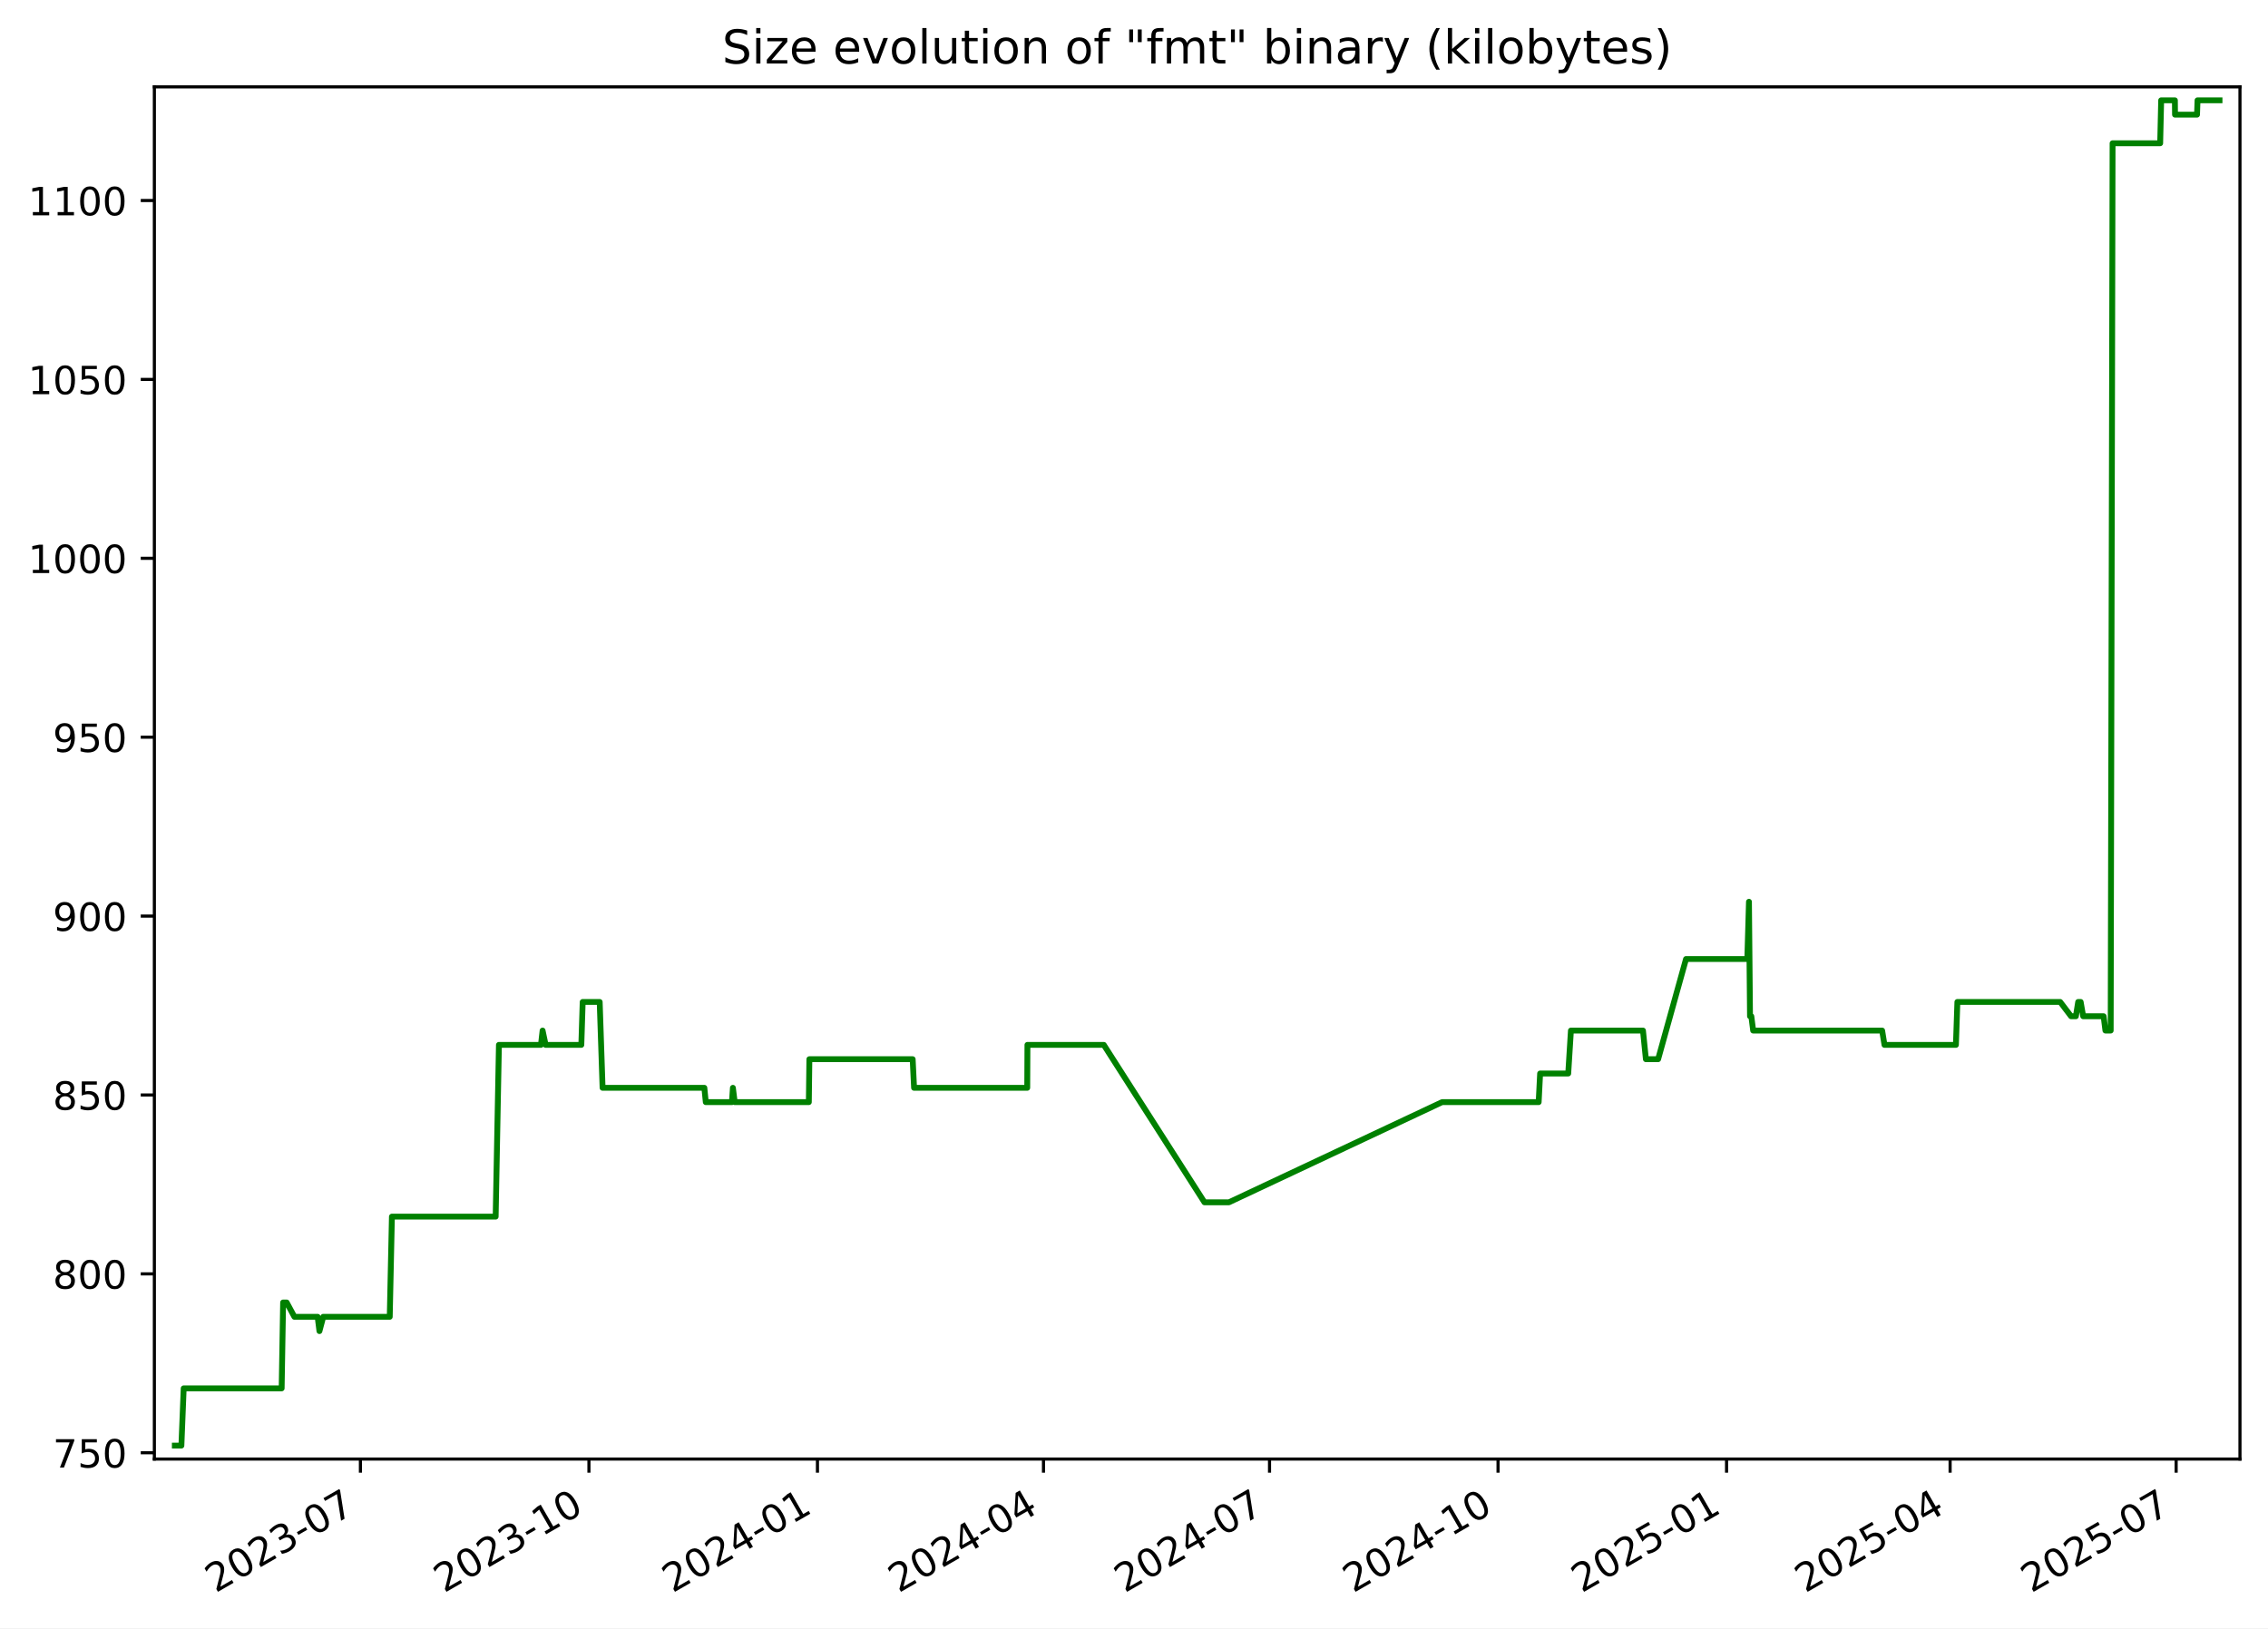
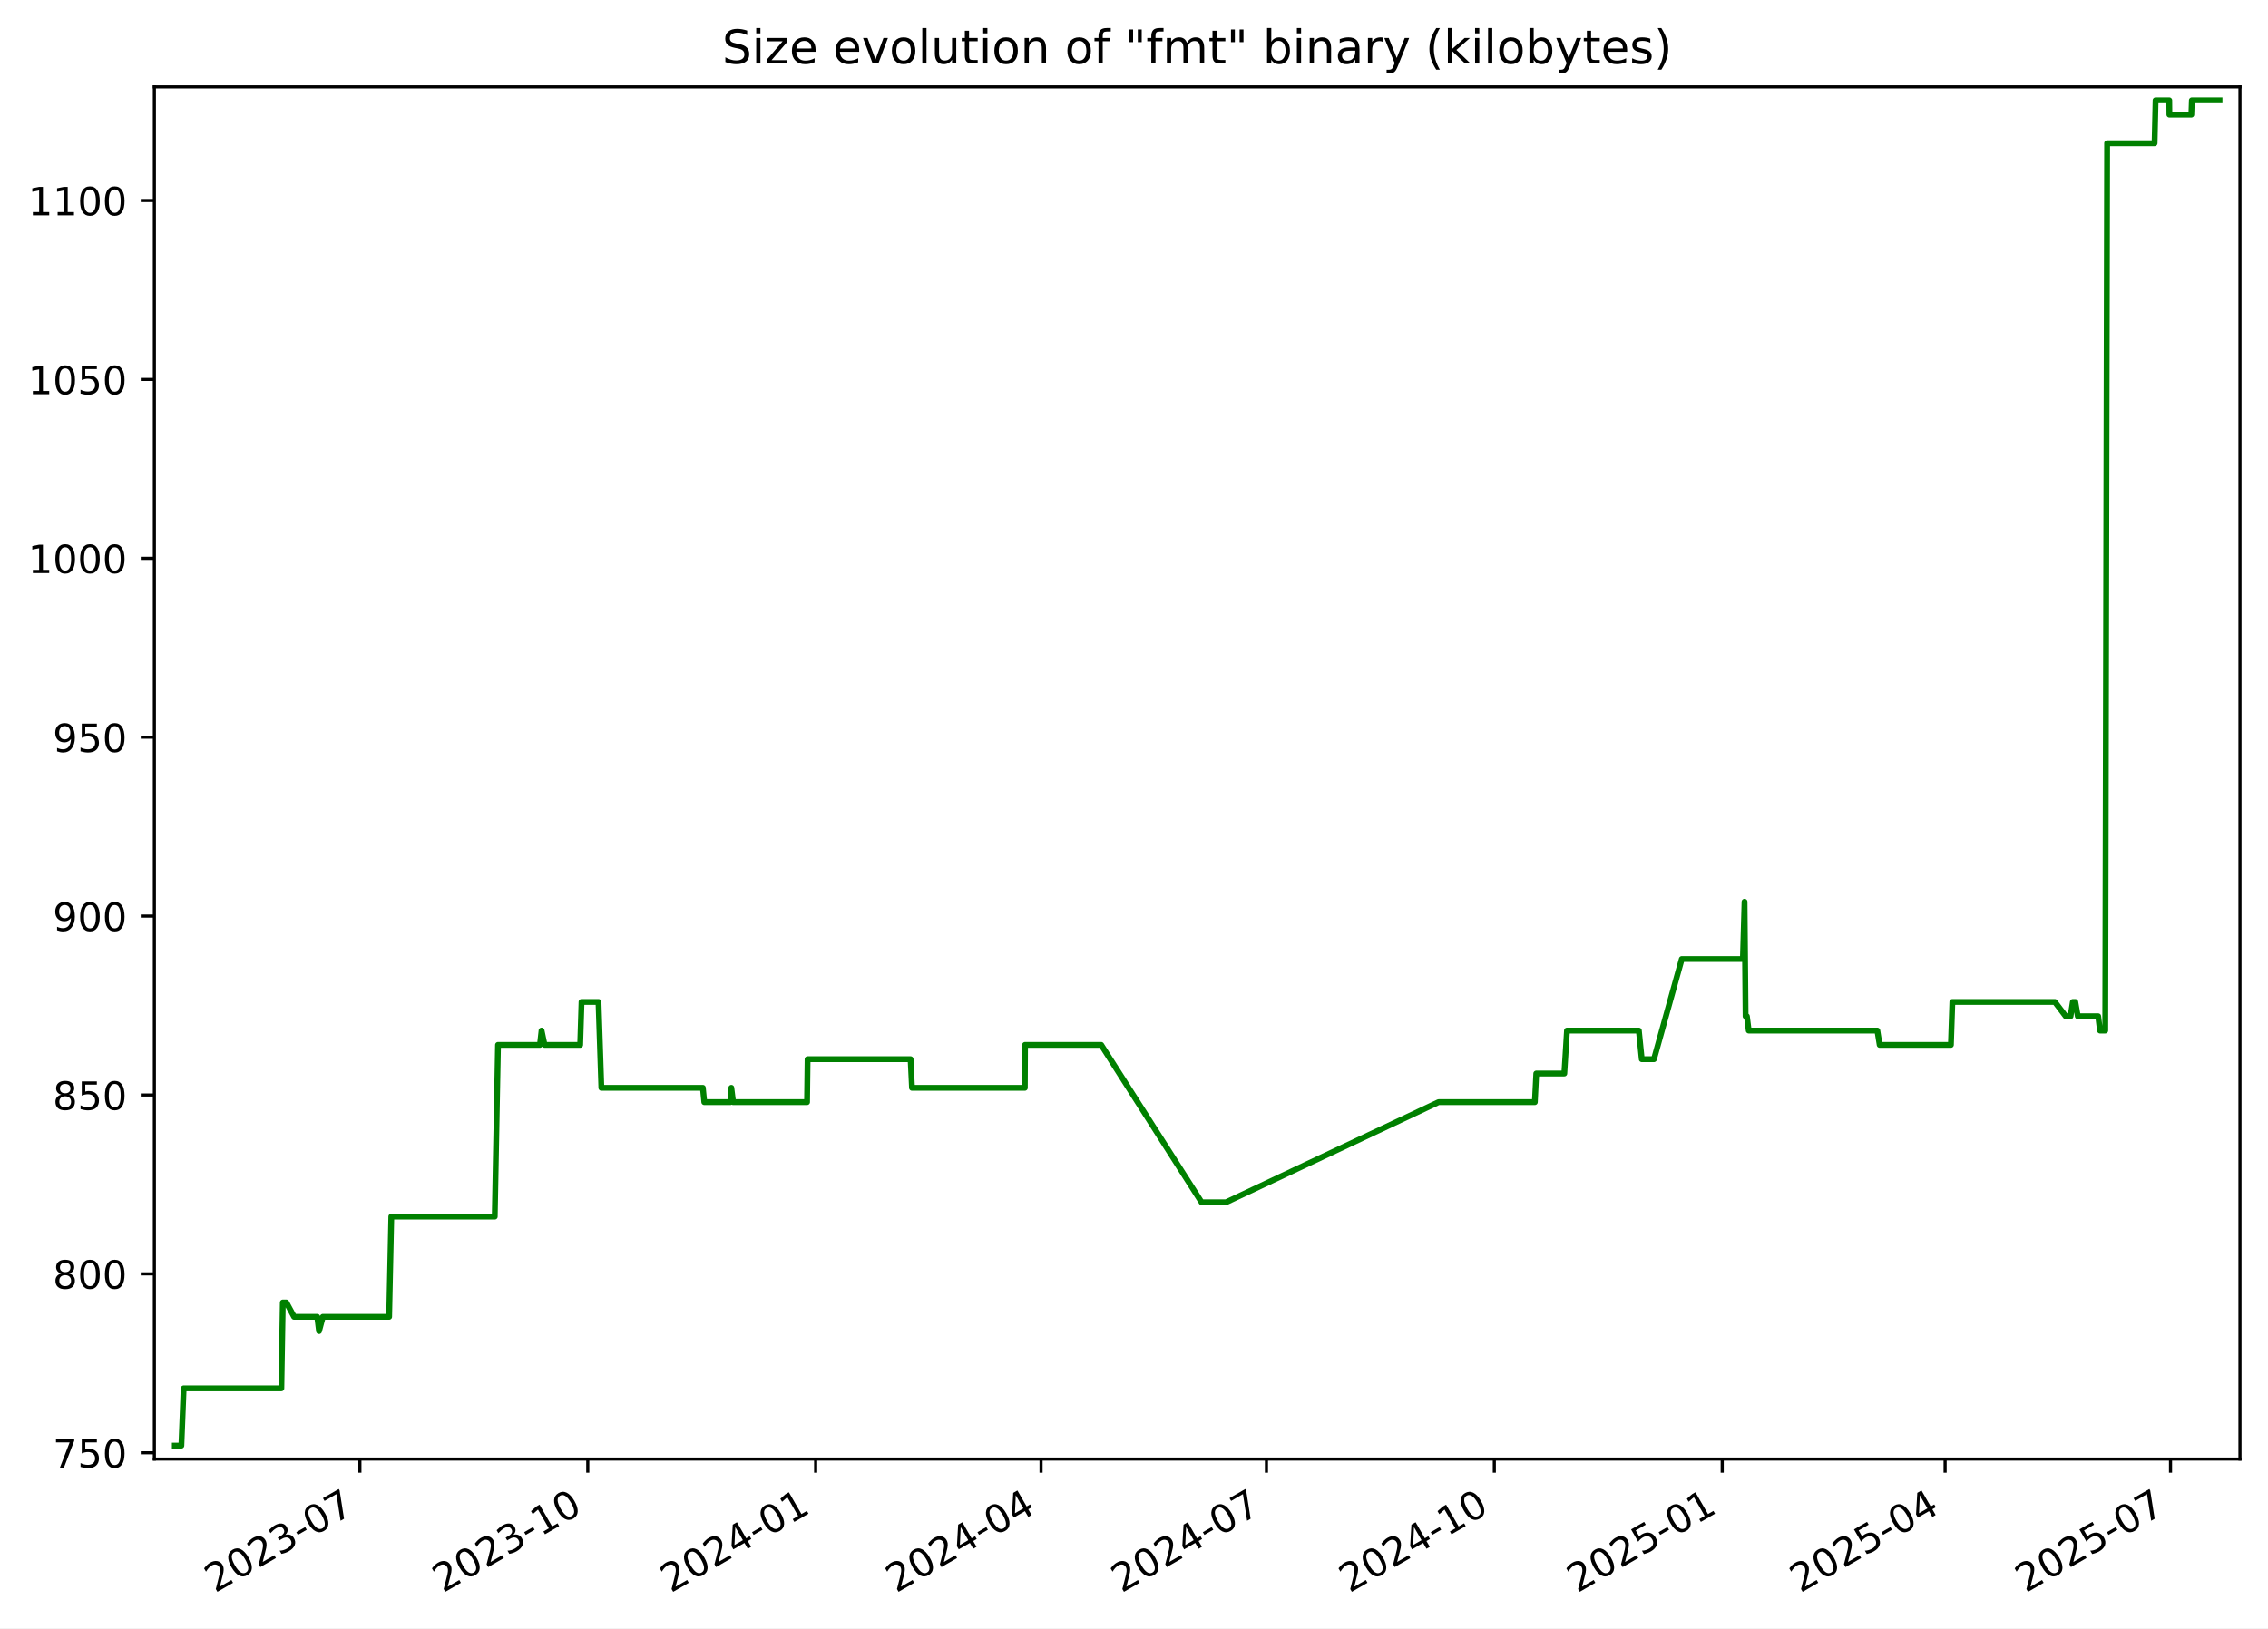
<svg xmlns="http://www.w3.org/2000/svg" xmlns:xlink="http://www.w3.org/1999/xlink" width="582.53pt" height="418.303pt" viewBox="0 0 582.53 418.303" version="1.1">
  <defs>
    <style type="text/css">*{stroke-linejoin: round; stroke-linecap: butt}</style>
  </defs>
  <g id="figure_1">
    <g id="patch_1">
      <path d="M -0 418.303  L 582.53 418.303  L 582.53 0  L -0 0  z " style="fill: #ffffff" />
    </g>
    <g id="axes_1">
      <g id="patch_2">
        <path d="M 39.65 374.83  L 575.33 374.83  L 575.33 22.318  L 39.65 22.318  z " style="fill: #ffffff" />
      </g>
      <g id="matplotlib.axis_1">
        <g id="xtick_1">
          <g id="line2d_1">
            <defs>
-               <path id="mfb6a96c717" d="M 0 0  L 0 3.5  " style="stroke: #000000; stroke-width: 0.8" />
+               <path id="m555c2df23c" d="M 0 0  L 0 3.5  " style="stroke: #000000; stroke-width: 0.8" />
            </defs>
            <g>
-               <use xlink:href="#mfb6a96c717" x="92.572" y="374.83" style="stroke: #000000; stroke-width: 0.8" />
+               <use xlink:href="#m555c2df23c" x="92.438" y="374.83" style="stroke: #000000; stroke-width: 0.8" />
            </g>
          </g>
          <g id="text_1">
-             <g transform="translate(55.34734 409.302) rotate(-30) scale(0.1 -0.1)">
+             <g transform="translate(55.21322 409.302) rotate(-30) scale(0.1 -0.1)">
              <defs>
                <path id="DejaVuSans-32" d="M 1228 531  L 3431 531  L 3431 0  L 469 0  L 469 531  Q 828 903 1448 1529  Q 2069 2156 2228 2338  Q 2531 2678 2651 2914  Q 2772 3150 2772 3378  Q 2772 3750 2511 3984  Q 2250 4219 1831 4219  Q 1534 4219 1204 4116  Q 875 4013 500 3803  L 500 4441  Q 881 4594 1212 4672  Q 1544 4750 1819 4750  Q 2544 4750 2975 4387  Q 3406 4025 3406 3419  Q 3406 3131 3298 2873  Q 3191 2616 2906 2266  Q 2828 2175 2409 1742  Q 1991 1309 1228 531  z " transform="scale(0.015625)" />
                <path id="DejaVuSans-30" d="M 2034 4250  Q 1547 4250 1301 3770  Q 1056 3291 1056 2328  Q 1056 1369 1301 889  Q 1547 409 2034 409  Q 2525 409 2770 889  Q 3016 1369 3016 2328  Q 3016 3291 2770 3770  Q 2525 4250 2034 4250  z M 2034 4750  Q 2819 4750 3233 4129  Q 3647 3509 3647 2328  Q 3647 1150 3233 529  Q 2819 -91 2034 -91  Q 1250 -91 836 529  Q 422 1150 422 2328  Q 422 3509 836 4129  Q 1250 4750 2034 4750  z " transform="scale(0.015625)" />
                <path id="DejaVuSans-33" d="M 2597 2516  Q 3050 2419 3304 2112  Q 3559 1806 3559 1356  Q 3559 666 3084 287  Q 2609 -91 1734 -91  Q 1441 -91 1130 -33  Q 819 25 488 141  L 488 750  Q 750 597 1062 519  Q 1375 441 1716 441  Q 2309 441 2620 675  Q 2931 909 2931 1356  Q 2931 1769 2642 2001  Q 2353 2234 1838 2234  L 1294 2234  L 1294 2753  L 1863 2753  Q 2328 2753 2575 2939  Q 2822 3125 2822 3475  Q 2822 3834 2567 4026  Q 2313 4219 1838 4219  Q 1578 4219 1281 4162  Q 984 4106 628 3988  L 628 4550  Q 988 4650 1302 4700  Q 1616 4750 1894 4750  Q 2613 4750 3031 4423  Q 3450 4097 3450 3541  Q 3450 3153 3228 2886  Q 3006 2619 2597 2516  z " transform="scale(0.015625)" />
                <path id="DejaVuSans-2d" d="M 313 2009  L 1997 2009  L 1997 1497  L 313 1497  L 313 2009  z " transform="scale(0.015625)" />
                <path id="DejaVuSans-37" d="M 525 4666  L 3525 4666  L 3525 4397  L 1831 0  L 1172 0  L 2766 4134  L 525 4134  L 525 4666  z " transform="scale(0.015625)" />
              </defs>
              <use xlink:href="#DejaVuSans-32" />
              <use xlink:href="#DejaVuSans-30" x="63.623" />
              <use xlink:href="#DejaVuSans-32" x="127.246" />
              <use xlink:href="#DejaVuSans-33" x="190.869" />
              <use xlink:href="#DejaVuSans-2d" x="254.492" />
              <use xlink:href="#DejaVuSans-30" x="290.576" />
              <use xlink:href="#DejaVuSans-37" x="354.199" />
            </g>
          </g>
        </g>
        <g id="xtick_2">
          <g id="line2d_2">
            <g>
-               <use xlink:href="#mfb6a96c717" x="151.267" y="374.83" style="stroke: #000000; stroke-width: 0.8" />
+               <use xlink:href="#m555c2df23c" x="150.967" y="374.83" style="stroke: #000000; stroke-width: 0.8" />
            </g>
          </g>
          <g id="text_2">
-             <g transform="translate(114.0417 409.302) rotate(-30) scale(0.1 -0.1)">
+             <g transform="translate(113.7424 409.302) rotate(-30) scale(0.1 -0.1)">
              <defs>
                <path id="DejaVuSans-31" d="M 794 531  L 1825 531  L 1825 4091  L 703 3866  L 703 4441  L 1819 4666  L 2450 4666  L 2450 531  L 3481 531  L 3481 0  L 794 0  L 794 531  z " transform="scale(0.015625)" />
              </defs>
              <use xlink:href="#DejaVuSans-32" />
              <use xlink:href="#DejaVuSans-30" x="63.623" />
              <use xlink:href="#DejaVuSans-32" x="127.246" />
              <use xlink:href="#DejaVuSans-33" x="190.869" />
              <use xlink:href="#DejaVuSans-2d" x="254.492" />
              <use xlink:href="#DejaVuSans-31" x="290.576" />
              <use xlink:href="#DejaVuSans-30" x="354.199" />
            </g>
          </g>
        </g>
        <g id="xtick_3">
          <g id="line2d_3">
            <g>
-               <use xlink:href="#mfb6a96c717" x="209.961" y="374.83" style="stroke: #000000; stroke-width: 0.8" />
+               <use xlink:href="#m555c2df23c" x="209.496" y="374.83" style="stroke: #000000; stroke-width: 0.8" />
            </g>
          </g>
          <g id="text_3">
-             <g transform="translate(172.7361 409.302) rotate(-30) scale(0.1 -0.1)">
+             <g transform="translate(172.2717 409.302) rotate(-30) scale(0.1 -0.1)">
              <defs>
                <path id="DejaVuSans-34" d="M 2419 4116  L 825 1625  L 2419 1625  L 2419 4116  z M 2253 4666  L 3047 4666  L 3047 1625  L 3713 1625  L 3713 1100  L 3047 1100  L 3047 0  L 2419 0  L 2419 1100  L 313 1100  L 313 1709  L 2253 4666  z " transform="scale(0.015625)" />
              </defs>
              <use xlink:href="#DejaVuSans-32" />
              <use xlink:href="#DejaVuSans-30" x="63.623" />
              <use xlink:href="#DejaVuSans-32" x="127.246" />
              <use xlink:href="#DejaVuSans-34" x="190.869" />
              <use xlink:href="#DejaVuSans-2d" x="254.492" />
              <use xlink:href="#DejaVuSans-30" x="290.576" />
              <use xlink:href="#DejaVuSans-31" x="354.199" />
            </g>
          </g>
        </g>
        <g id="xtick_4">
          <g id="line2d_4">
            <g>
-               <use xlink:href="#mfb6a96c717" x="268.017" y="374.83" style="stroke: #000000; stroke-width: 0.8" />
+               <use xlink:href="#m555c2df23c" x="267.39" y="374.83" style="stroke: #000000; stroke-width: 0.8" />
            </g>
          </g>
          <g id="text_4">
-             <g transform="translate(230.7924 409.302) rotate(-30) scale(0.1 -0.1)">
+             <g transform="translate(230.1647 409.302) rotate(-30) scale(0.1 -0.1)">
              <use xlink:href="#DejaVuSans-32" />
              <use xlink:href="#DejaVuSans-30" x="63.623" />
              <use xlink:href="#DejaVuSans-32" x="127.246" />
              <use xlink:href="#DejaVuSans-34" x="190.869" />
              <use xlink:href="#DejaVuSans-2d" x="254.492" />
              <use xlink:href="#DejaVuSans-30" x="290.576" />
              <use xlink:href="#DejaVuSans-34" x="354.199" />
            </g>
          </g>
        </g>
        <g id="xtick_5">
          <g id="line2d_5">
            <g>
-               <use xlink:href="#mfb6a96c717" x="326.074" y="374.83" style="stroke: #000000; stroke-width: 0.8" />
+               <use xlink:href="#m555c2df23c" x="325.283" y="374.83" style="stroke: #000000; stroke-width: 0.8" />
            </g>
          </g>
          <g id="text_5">
-             <g transform="translate(288.8488 409.302) rotate(-30) scale(0.1 -0.1)">
+             <g transform="translate(288.0577 409.302) rotate(-30) scale(0.1 -0.1)">
              <use xlink:href="#DejaVuSans-32" />
              <use xlink:href="#DejaVuSans-30" x="63.623" />
              <use xlink:href="#DejaVuSans-32" x="127.246" />
              <use xlink:href="#DejaVuSans-34" x="190.869" />
              <use xlink:href="#DejaVuSans-2d" x="254.492" />
              <use xlink:href="#DejaVuSans-30" x="290.576" />
              <use xlink:href="#DejaVuSans-37" x="354.199" />
            </g>
          </g>
        </g>
        <g id="xtick_6">
          <g id="line2d_6">
            <g>
-               <use xlink:href="#mfb6a96c717" x="384.768" y="374.83" style="stroke: #000000; stroke-width: 0.8" />
+               <use xlink:href="#m555c2df23c" x="383.812" y="374.83" style="stroke: #000000; stroke-width: 0.8" />
            </g>
          </g>
          <g id="text_6">
-             <g transform="translate(347.5432 409.302) rotate(-30) scale(0.1 -0.1)">
+             <g transform="translate(346.5869 409.302) rotate(-30) scale(0.1 -0.1)">
              <use xlink:href="#DejaVuSans-32" />
              <use xlink:href="#DejaVuSans-30" x="63.623" />
              <use xlink:href="#DejaVuSans-32" x="127.246" />
              <use xlink:href="#DejaVuSans-34" x="190.869" />
              <use xlink:href="#DejaVuSans-2d" x="254.492" />
              <use xlink:href="#DejaVuSans-31" x="290.576" />
              <use xlink:href="#DejaVuSans-30" x="354.199" />
            </g>
          </g>
        </g>
        <g id="xtick_7">
          <g id="line2d_7">
            <g>
-               <use xlink:href="#mfb6a96c717" x="443.462" y="374.83" style="stroke: #000000; stroke-width: 0.8" />
+               <use xlink:href="#m555c2df23c" x="442.341" y="374.83" style="stroke: #000000; stroke-width: 0.8" />
            </g>
          </g>
          <g id="text_7">
-             <g transform="translate(406.2375 409.302) rotate(-30) scale(0.1 -0.1)">
+             <g transform="translate(405.1162 409.302) rotate(-30) scale(0.1 -0.1)">
              <defs>
                <path id="DejaVuSans-35" d="M 691 4666  L 3169 4666  L 3169 4134  L 1269 4134  L 1269 2991  Q 1406 3038 1543 3061  Q 1681 3084 1819 3084  Q 2600 3084 3056 2656  Q 3513 2228 3513 1497  Q 3513 744 3044 326  Q 2575 -91 1722 -91  Q 1428 -91 1123 -41  Q 819 9 494 109  L 494 744  Q 775 591 1075 516  Q 1375 441 1709 441  Q 2250 441 2565 725  Q 2881 1009 2881 1497  Q 2881 1984 2565 2268  Q 2250 2553 1709 2553  Q 1456 2553 1204 2497  Q 953 2441 691 2322  L 691 4666  z " transform="scale(0.015625)" />
              </defs>
              <use xlink:href="#DejaVuSans-32" />
              <use xlink:href="#DejaVuSans-30" x="63.623" />
              <use xlink:href="#DejaVuSans-32" x="127.246" />
              <use xlink:href="#DejaVuSans-35" x="190.869" />
              <use xlink:href="#DejaVuSans-2d" x="254.492" />
              <use xlink:href="#DejaVuSans-30" x="290.576" />
              <use xlink:href="#DejaVuSans-31" x="354.199" />
            </g>
          </g>
        </g>
        <g id="xtick_8">
          <g id="line2d_8">
            <g>
-               <use xlink:href="#mfb6a96c717" x="500.881" y="374.83" style="stroke: #000000; stroke-width: 0.8" />
+               <use xlink:href="#m555c2df23c" x="499.598" y="374.83" style="stroke: #000000; stroke-width: 0.8" />
            </g>
          </g>
          <g id="text_8">
-             <g transform="translate(463.6559 409.302) rotate(-30) scale(0.1 -0.1)">
+             <g transform="translate(462.373 409.302) rotate(-30) scale(0.1 -0.1)">
              <use xlink:href="#DejaVuSans-32" />
              <use xlink:href="#DejaVuSans-30" x="63.623" />
              <use xlink:href="#DejaVuSans-32" x="127.246" />
              <use xlink:href="#DejaVuSans-35" x="190.869" />
              <use xlink:href="#DejaVuSans-2d" x="254.492" />
              <use xlink:href="#DejaVuSans-30" x="290.576" />
              <use xlink:href="#DejaVuSans-34" x="354.199" />
            </g>
          </g>
        </g>
        <g id="xtick_9">
          <g id="line2d_9">
            <g>
-               <use xlink:href="#mfb6a96c717" x="558.937" y="374.83" style="stroke: #000000; stroke-width: 0.8" />
+               <use xlink:href="#m555c2df23c" x="557.491" y="374.83" style="stroke: #000000; stroke-width: 0.8" />
            </g>
          </g>
          <g id="text_9">
-             <g transform="translate(521.7123 409.302) rotate(-30) scale(0.1 -0.1)">
+             <g transform="translate(520.266 409.302) rotate(-30) scale(0.1 -0.1)">
              <use xlink:href="#DejaVuSans-32" />
              <use xlink:href="#DejaVuSans-30" x="63.623" />
              <use xlink:href="#DejaVuSans-32" x="127.246" />
              <use xlink:href="#DejaVuSans-35" x="190.869" />
              <use xlink:href="#DejaVuSans-2d" x="254.492" />
              <use xlink:href="#DejaVuSans-30" x="290.576" />
              <use xlink:href="#DejaVuSans-37" x="354.199" />
            </g>
          </g>
        </g>
      </g>
      <g id="matplotlib.axis_2">
        <g id="ytick_1">
          <g id="line2d_10">
            <defs>
-               <path id="m33a71d6f65" d="M 0 0  L -3.5 0  " style="stroke: #000000; stroke-width: 0.8" />
+               <path id="mf1a849c6e3" d="M 0 0  L -3.5 0  " style="stroke: #000000; stroke-width: 0.8" />
            </defs>
            <g>
-               <use xlink:href="#m33a71d6f65" x="39.65" y="373.212" style="stroke: #000000; stroke-width: 0.8" />
+               <use xlink:href="#mf1a849c6e3" x="39.65" y="373.212" style="stroke: #000000; stroke-width: 0.8" />
            </g>
          </g>
          <g id="text_10">
            <g transform="translate(13.5625 377.0116) scale(0.1 -0.1)">
              <use xlink:href="#DejaVuSans-37" />
              <use xlink:href="#DejaVuSans-35" x="63.623" />
              <use xlink:href="#DejaVuSans-30" x="127.246" />
            </g>
          </g>
        </g>
        <g id="ytick_2">
          <g id="line2d_11">
            <g>
-               <use xlink:href="#m33a71d6f65" x="39.65" y="327.255" style="stroke: #000000; stroke-width: 0.8" />
+               <use xlink:href="#mf1a849c6e3" x="39.65" y="327.255" style="stroke: #000000; stroke-width: 0.8" />
            </g>
          </g>
          <g id="text_11">
            <g transform="translate(13.5625 331.0542) scale(0.1 -0.1)">
              <defs>
                <path id="DejaVuSans-38" d="M 2034 2216  Q 1584 2216 1326 1975  Q 1069 1734 1069 1313  Q 1069 891 1326 650  Q 1584 409 2034 409  Q 2484 409 2743 651  Q 3003 894 3003 1313  Q 3003 1734 2745 1975  Q 2488 2216 2034 2216  z M 1403 2484  Q 997 2584 770 2862  Q 544 3141 544 3541  Q 544 4100 942 4425  Q 1341 4750 2034 4750  Q 2731 4750 3128 4425  Q 3525 4100 3525 3541  Q 3525 3141 3298 2862  Q 3072 2584 2669 2484  Q 3125 2378 3379 2068  Q 3634 1759 3634 1313  Q 3634 634 3220 271  Q 2806 -91 2034 -91  Q 1263 -91 848 271  Q 434 634 434 1313  Q 434 1759 690 2068  Q 947 2378 1403 2484  z M 1172 3481  Q 1172 3119 1398 2916  Q 1625 2713 2034 2713  Q 2441 2713 2670 2916  Q 2900 3119 2900 3481  Q 2900 3844 2670 4047  Q 2441 4250 2034 4250  Q 1625 4250 1398 4047  Q 1172 3844 1172 3481  z " transform="scale(0.015625)" />
              </defs>
              <use xlink:href="#DejaVuSans-38" />
              <use xlink:href="#DejaVuSans-30" x="63.623" />
              <use xlink:href="#DejaVuSans-30" x="127.246" />
            </g>
          </g>
        </g>
        <g id="ytick_3">
          <g id="line2d_12">
            <g>
-               <use xlink:href="#m33a71d6f65" x="39.65" y="281.298" style="stroke: #000000; stroke-width: 0.8" />
+               <use xlink:href="#mf1a849c6e3" x="39.65" y="281.298" style="stroke: #000000; stroke-width: 0.8" />
            </g>
          </g>
          <g id="text_12">
            <g transform="translate(13.5625 285.0967) scale(0.1 -0.1)">
              <use xlink:href="#DejaVuSans-38" />
              <use xlink:href="#DejaVuSans-35" x="63.623" />
              <use xlink:href="#DejaVuSans-30" x="127.246" />
            </g>
          </g>
        </g>
        <g id="ytick_4">
          <g id="line2d_13">
            <g>
-               <use xlink:href="#m33a71d6f65" x="39.65" y="235.34" style="stroke: #000000; stroke-width: 0.8" />
+               <use xlink:href="#mf1a849c6e3" x="39.65" y="235.34" style="stroke: #000000; stroke-width: 0.8" />
            </g>
          </g>
          <g id="text_13">
            <g transform="translate(13.5625 239.1393) scale(0.1 -0.1)">
              <defs>
                <path id="DejaVuSans-39" d="M 703 97  L 703 672  Q 941 559 1184 500  Q 1428 441 1663 441  Q 2288 441 2617 861  Q 2947 1281 2994 2138  Q 2813 1869 2534 1725  Q 2256 1581 1919 1581  Q 1219 1581 811 2004  Q 403 2428 403 3163  Q 403 3881 828 4315  Q 1253 4750 1959 4750  Q 2769 4750 3195 4129  Q 3622 3509 3622 2328  Q 3622 1225 3098 567  Q 2575 -91 1691 -91  Q 1453 -91 1209 -44  Q 966 3 703 97  z M 1959 2075  Q 2384 2075 2632 2365  Q 2881 2656 2881 3163  Q 2881 3666 2632 3958  Q 2384 4250 1959 4250  Q 1534 4250 1286 3958  Q 1038 3666 1038 3163  Q 1038 2656 1286 2365  Q 1534 2075 1959 2075  z " transform="scale(0.015625)" />
              </defs>
              <use xlink:href="#DejaVuSans-39" />
              <use xlink:href="#DejaVuSans-30" x="63.623" />
              <use xlink:href="#DejaVuSans-30" x="127.246" />
            </g>
          </g>
        </g>
        <g id="ytick_5">
          <g id="line2d_14">
            <g>
-               <use xlink:href="#m33a71d6f65" x="39.65" y="189.383" style="stroke: #000000; stroke-width: 0.8" />
+               <use xlink:href="#mf1a849c6e3" x="39.65" y="189.383" style="stroke: #000000; stroke-width: 0.8" />
            </g>
          </g>
          <g id="text_14">
            <g transform="translate(13.5625 193.1819) scale(0.1 -0.1)">
              <use xlink:href="#DejaVuSans-39" />
              <use xlink:href="#DejaVuSans-35" x="63.623" />
              <use xlink:href="#DejaVuSans-30" x="127.246" />
            </g>
          </g>
        </g>
        <g id="ytick_6">
          <g id="line2d_15">
            <g>
-               <use xlink:href="#m33a71d6f65" x="39.65" y="143.425" style="stroke: #000000; stroke-width: 0.8" />
+               <use xlink:href="#mf1a849c6e3" x="39.65" y="143.425" style="stroke: #000000; stroke-width: 0.8" />
            </g>
          </g>
          <g id="text_15">
            <g transform="translate(7.2 147.2244) scale(0.1 -0.1)">
              <use xlink:href="#DejaVuSans-31" />
              <use xlink:href="#DejaVuSans-30" x="63.623" />
              <use xlink:href="#DejaVuSans-30" x="127.246" />
              <use xlink:href="#DejaVuSans-30" x="190.869" />
            </g>
          </g>
        </g>
        <g id="ytick_7">
          <g id="line2d_16">
            <g>
-               <use xlink:href="#m33a71d6f65" x="39.65" y="97.468" style="stroke: #000000; stroke-width: 0.8" />
+               <use xlink:href="#mf1a849c6e3" x="39.65" y="97.468" style="stroke: #000000; stroke-width: 0.8" />
            </g>
          </g>
          <g id="text_16">
            <g transform="translate(7.2 101.267) scale(0.1 -0.1)">
              <use xlink:href="#DejaVuSans-31" />
              <use xlink:href="#DejaVuSans-30" x="63.623" />
              <use xlink:href="#DejaVuSans-35" x="127.246" />
              <use xlink:href="#DejaVuSans-30" x="190.869" />
            </g>
          </g>
        </g>
        <g id="ytick_8">
          <g id="line2d_17">
            <g>
-               <use xlink:href="#m33a71d6f65" x="39.65" y="51.51" style="stroke: #000000; stroke-width: 0.8" />
+               <use xlink:href="#mf1a849c6e3" x="39.65" y="51.51" style="stroke: #000000; stroke-width: 0.8" />
            </g>
          </g>
          <g id="text_17">
            <g transform="translate(7.2 55.30951) scale(0.1 -0.1)">
              <use xlink:href="#DejaVuSans-31" />
              <use xlink:href="#DejaVuSans-31" x="63.623" />
              <use xlink:href="#DejaVuSans-30" x="127.246" />
              <use xlink:href="#DejaVuSans-30" x="190.869" />
            </g>
          </g>
        </g>
      </g>
      <g id="line2d_18">
-         <path d="M 44.902 371.374  L 46.591 371.374  L 47.181 356.668  L 72.344 356.668  L 72.717 334.608  L 73.629 334.608  L 75.617 338.285  L 81.588 338.285  L 82.048 341.961  L 83.03 338.285  L 100.106 338.285  L 100.662 312.549  L 127.309 312.549  L 128.149 268.429  L 138.945 268.429  L 139.363 264.753  L 140.143 268.429  L 149.312 268.429  L 149.66 257.4  L 154.029 257.4  L 154.769 279.459  L 180.913 279.459  L 181.278 283.136  L 187.998 283.136  L 188.244 279.459  L 188.708 283.136  L 207.747 283.136  L 207.885 272.106  L 234.418 272.106  L 234.776 279.459  L 263.842 279.459  L 263.895 268.429  L 283.508 268.429  L 309.366 308.872  L 315.657 308.872  L 370.404 283.136  L 395.203 283.136  L 395.575 275.783  L 402.796 275.783  L 403.486 264.753  L 421.996 264.753  L 422.744 272.106  L 425.885 272.106  L 433.051 246.37  L 448.793 246.37  L 449.218 231.663  L 449.486 261.076  L 449.825 261.076  L 450.295 264.753  L 483.424 264.753  L 484.024 268.429  L 502.373 268.429  L 502.749 257.4  L 529.158 257.4  L 531.946 261.076  L 533.188 261.076  L 533.775 257.4  L 534.415 257.4  L 535.06 261.076  L 540.311 261.076  L 540.773 264.753  L 542.127 264.753  L 542.611 36.804  L 554.836 36.804  L 555.092 25.774  L 558.616 25.774  L 558.648 29.451  L 564.303 29.451  L 564.431 25.774  L 570.078 25.774  L 570.078 25.774  " clip-path="url(#padb8c3b8fb)" style="fill: none; stroke: #008000; stroke-width: 1.5; stroke-linecap: square" />
+         <path d="M 44.902 371.374  L 46.586 371.374  L 47.175 356.668  L 72.266 356.668  L 72.639 334.608  L 73.548 334.608  L 75.531 338.285  L 81.485 338.285  L 81.943 341.961  L 82.923 338.285  L 99.951 338.285  L 100.505 312.549  L 127.077 312.549  L 127.915 268.429  L 138.681 268.429  L 139.097 264.753  L 139.875 268.429  L 149.018 268.429  L 149.365 257.4  L 153.722 257.4  L 154.46 279.459  L 180.53 279.459  L 180.894 283.136  L 187.595 283.136  L 187.841 279.459  L 188.304 283.136  L 207.289 283.136  L 207.426 272.106  L 233.885 272.106  L 234.242 279.459  L 263.226 279.459  L 263.279 268.429  L 282.837 268.429  L 308.622 308.872  L 314.895 308.872  L 369.488 283.136  L 394.217 283.136  L 394.588 275.783  L 401.789 275.783  L 402.477 264.753  L 420.935 264.753  L 421.681 272.106  L 424.814 272.106  L 431.959 246.37  L 447.657 246.37  L 448.081 231.663  L 448.348 261.076  L 448.686 261.076  L 449.155 264.753  L 482.19 264.753  L 482.789 268.429  L 501.086 268.429  L 501.461 257.4  L 527.795 257.4  L 530.575 261.076  L 531.815 261.076  L 532.4 257.4  L 533.037 257.4  L 533.681 261.076  L 538.917 261.076  L 539.377 264.753  L 540.728 264.753  L 541.211 36.804  L 553.401 36.804  L 553.656 25.774  L 557.17 25.774  L 557.203 29.451  L 562.842 29.451  L 562.97 25.774  L 570.078 25.774  L 570.078 25.774  " clip-path="url(#p9082ca2fc8)" style="fill: none; stroke: #008000; stroke-width: 1.5; stroke-linecap: square" />
      </g>
      <g id="patch_3">
        <path d="M 39.65 374.83  L 39.65 22.318  " style="fill: none; stroke: #000000; stroke-width: 0.8; stroke-linejoin: miter; stroke-linecap: square" />
      </g>
      <g id="patch_4">
        <path d="M 575.33 374.83  L 575.33 22.318  " style="fill: none; stroke: #000000; stroke-width: 0.8; stroke-linejoin: miter; stroke-linecap: square" />
      </g>
      <g id="patch_5">
        <path d="M 39.65 374.83  L 575.33 374.83  " style="fill: none; stroke: #000000; stroke-width: 0.8; stroke-linejoin: miter; stroke-linecap: square" />
      </g>
      <g id="patch_6">
        <path d="M 39.65 22.318  L 575.33 22.318  " style="fill: none; stroke: #000000; stroke-width: 0.8; stroke-linejoin: miter; stroke-linecap: square" />
      </g>
      <g id="text_18">
        <g transform="translate(185.4856 16.31812) scale(0.12 -0.12)">
          <defs>
            <path id="DejaVuSans-53" d="M 3425 4513  L 3425 3897  Q 3066 4069 2747 4153  Q 2428 4238 2131 4238  Q 1616 4238 1336 4038  Q 1056 3838 1056 3469  Q 1056 3159 1242 3001  Q 1428 2844 1947 2747  L 2328 2669  Q 3034 2534 3370 2195  Q 3706 1856 3706 1288  Q 3706 609 3251 259  Q 2797 -91 1919 -91  Q 1588 -91 1214 -16  Q 841 59 441 206  L 441 856  Q 825 641 1194 531  Q 1563 422 1919 422  Q 2459 422 2753 634  Q 3047 847 3047 1241  Q 3047 1584 2836 1778  Q 2625 1972 2144 2069  L 1759 2144  Q 1053 2284 737 2584  Q 422 2884 422 3419  Q 422 4038 858 4394  Q 1294 4750 2059 4750  Q 2388 4750 2728 4690  Q 3069 4631 3425 4513  z " transform="scale(0.015625)" />
            <path id="DejaVuSans-69" d="M 603 3500  L 1178 3500  L 1178 0  L 603 0  L 603 3500  z M 603 4863  L 1178 4863  L 1178 4134  L 603 4134  L 603 4863  z " transform="scale(0.015625)" />
            <path id="DejaVuSans-7a" d="M 353 3500  L 3084 3500  L 3084 2975  L 922 459  L 3084 459  L 3084 0  L 275 0  L 275 525  L 2438 3041  L 353 3041  L 353 3500  z " transform="scale(0.015625)" />
            <path id="DejaVuSans-65" d="M 3597 1894  L 3597 1613  L 953 1613  Q 991 1019 1311 708  Q 1631 397 2203 397  Q 2534 397 2845 478  Q 3156 559 3463 722  L 3463 178  Q 3153 47 2828 -22  Q 2503 -91 2169 -91  Q 1331 -91 842 396  Q 353 884 353 1716  Q 353 2575 817 3079  Q 1281 3584 2069 3584  Q 2775 3584 3186 3129  Q 3597 2675 3597 1894  z M 3022 2063  Q 3016 2534 2758 2815  Q 2500 3097 2075 3097  Q 1594 3097 1305 2825  Q 1016 2553 972 2059  L 3022 2063  z " transform="scale(0.015625)" />
            <path id="DejaVuSans-20" transform="scale(0.015625)" />
            <path id="DejaVuSans-76" d="M 191 3500  L 800 3500  L 1894 563  L 2988 3500  L 3597 3500  L 2284 0  L 1503 0  L 191 3500  z " transform="scale(0.015625)" />
            <path id="DejaVuSans-6f" d="M 1959 3097  Q 1497 3097 1228 2736  Q 959 2375 959 1747  Q 959 1119 1226 758  Q 1494 397 1959 397  Q 2419 397 2687 759  Q 2956 1122 2956 1747  Q 2956 2369 2687 2733  Q 2419 3097 1959 3097  z M 1959 3584  Q 2709 3584 3137 3096  Q 3566 2609 3566 1747  Q 3566 888 3137 398  Q 2709 -91 1959 -91  Q 1206 -91 779 398  Q 353 888 353 1747  Q 353 2609 779 3096  Q 1206 3584 1959 3584  z " transform="scale(0.015625)" />
            <path id="DejaVuSans-6c" d="M 603 4863  L 1178 4863  L 1178 0  L 603 0  L 603 4863  z " transform="scale(0.015625)" />
            <path id="DejaVuSans-75" d="M 544 1381  L 544 3500  L 1119 3500  L 1119 1403  Q 1119 906 1312 657  Q 1506 409 1894 409  Q 2359 409 2629 706  Q 2900 1003 2900 1516  L 2900 3500  L 3475 3500  L 3475 0  L 2900 0  L 2900 538  Q 2691 219 2414 64  Q 2138 -91 1772 -91  Q 1169 -91 856 284  Q 544 659 544 1381  z M 1991 3584  L 1991 3584  z " transform="scale(0.015625)" />
            <path id="DejaVuSans-74" d="M 1172 4494  L 1172 3500  L 2356 3500  L 2356 3053  L 1172 3053  L 1172 1153  Q 1172 725 1289 603  Q 1406 481 1766 481  L 2356 481  L 2356 0  L 1766 0  Q 1100 0 847 248  Q 594 497 594 1153  L 594 3053  L 172 3053  L 172 3500  L 594 3500  L 594 4494  L 1172 4494  z " transform="scale(0.015625)" />
            <path id="DejaVuSans-6e" d="M 3513 2113  L 3513 0  L 2938 0  L 2938 2094  Q 2938 2591 2744 2837  Q 2550 3084 2163 3084  Q 1697 3084 1428 2787  Q 1159 2491 1159 1978  L 1159 0  L 581 0  L 581 3500  L 1159 3500  L 1159 2956  Q 1366 3272 1645 3428  Q 1925 3584 2291 3584  Q 2894 3584 3203 3211  Q 3513 2838 3513 2113  z " transform="scale(0.015625)" />
            <path id="DejaVuSans-66" d="M 2375 4863  L 2375 4384  L 1825 4384  Q 1516 4384 1395 4259  Q 1275 4134 1275 3809  L 1275 3500  L 2222 3500  L 2222 3053  L 1275 3053  L 1275 0  L 697 0  L 697 3053  L 147 3053  L 147 3500  L 697 3500  L 697 3744  Q 697 4328 969 4595  Q 1241 4863 1831 4863  L 2375 4863  z " transform="scale(0.015625)" />
            <path id="DejaVuSans-22" d="M 1147 4666  L 1147 2931  L 616 2931  L 616 4666  L 1147 4666  z M 2328 4666  L 2328 2931  L 1797 2931  L 1797 4666  L 2328 4666  z " transform="scale(0.015625)" />
            <path id="DejaVuSans-6d" d="M 3328 2828  Q 3544 3216 3844 3400  Q 4144 3584 4550 3584  Q 5097 3584 5394 3201  Q 5691 2819 5691 2113  L 5691 0  L 5113 0  L 5113 2094  Q 5113 2597 4934 2840  Q 4756 3084 4391 3084  Q 3944 3084 3684 2787  Q 3425 2491 3425 1978  L 3425 0  L 2847 0  L 2847 2094  Q 2847 2600 2669 2842  Q 2491 3084 2119 3084  Q 1678 3084 1418 2786  Q 1159 2488 1159 1978  L 1159 0  L 581 0  L 581 3500  L 1159 3500  L 1159 2956  Q 1356 3278 1631 3431  Q 1906 3584 2284 3584  Q 2666 3584 2933 3390  Q 3200 3197 3328 2828  z " transform="scale(0.015625)" />
            <path id="DejaVuSans-62" d="M 3116 1747  Q 3116 2381 2855 2742  Q 2594 3103 2138 3103  Q 1681 3103 1420 2742  Q 1159 2381 1159 1747  Q 1159 1113 1420 752  Q 1681 391 2138 391  Q 2594 391 2855 752  Q 3116 1113 3116 1747  z M 1159 2969  Q 1341 3281 1617 3432  Q 1894 3584 2278 3584  Q 2916 3584 3314 3078  Q 3713 2572 3713 1747  Q 3713 922 3314 415  Q 2916 -91 2278 -91  Q 1894 -91 1617 61  Q 1341 213 1159 525  L 1159 0  L 581 0  L 581 4863  L 1159 4863  L 1159 2969  z " transform="scale(0.015625)" />
            <path id="DejaVuSans-61" d="M 2194 1759  Q 1497 1759 1228 1600  Q 959 1441 959 1056  Q 959 750 1161 570  Q 1363 391 1709 391  Q 2188 391 2477 730  Q 2766 1069 2766 1631  L 2766 1759  L 2194 1759  z M 3341 1997  L 3341 0  L 2766 0  L 2766 531  Q 2569 213 2275 61  Q 1981 -91 1556 -91  Q 1019 -91 701 211  Q 384 513 384 1019  Q 384 1609 779 1909  Q 1175 2209 1959 2209  L 2766 2209  L 2766 2266  Q 2766 2663 2505 2880  Q 2244 3097 1772 3097  Q 1472 3097 1187 3025  Q 903 2953 641 2809  L 641 3341  Q 956 3463 1253 3523  Q 1550 3584 1831 3584  Q 2591 3584 2966 3190  Q 3341 2797 3341 1997  z " transform="scale(0.015625)" />
            <path id="DejaVuSans-72" d="M 2631 2963  Q 2534 3019 2420 3045  Q 2306 3072 2169 3072  Q 1681 3072 1420 2755  Q 1159 2438 1159 1844  L 1159 0  L 581 0  L 581 3500  L 1159 3500  L 1159 2956  Q 1341 3275 1631 3429  Q 1922 3584 2338 3584  Q 2397 3584 2469 3576  Q 2541 3569 2628 3553  L 2631 2963  z " transform="scale(0.015625)" />
            <path id="DejaVuSans-79" d="M 2059 -325  Q 1816 -950 1584 -1140  Q 1353 -1331 966 -1331  L 506 -1331  L 506 -850  L 844 -850  Q 1081 -850 1212 -737  Q 1344 -625 1503 -206  L 1606 56  L 191 3500  L 800 3500  L 1894 763  L 2988 3500  L 3597 3500  L 2059 -325  z " transform="scale(0.015625)" />
            <path id="DejaVuSans-28" d="M 1984 4856  Q 1566 4138 1362 3434  Q 1159 2731 1159 2009  Q 1159 1288 1364 580  Q 1569 -128 1984 -844  L 1484 -844  Q 1016 -109 783 600  Q 550 1309 550 2009  Q 550 2706 781 3412  Q 1013 4119 1484 4856  L 1984 4856  z " transform="scale(0.015625)" />
            <path id="DejaVuSans-6b" d="M 581 4863  L 1159 4863  L 1159 1991  L 2875 3500  L 3609 3500  L 1753 1863  L 3688 0  L 2938 0  L 1159 1709  L 1159 0  L 581 0  L 581 4863  z " transform="scale(0.015625)" />
            <path id="DejaVuSans-73" d="M 2834 3397  L 2834 2853  Q 2591 2978 2328 3040  Q 2066 3103 1784 3103  Q 1356 3103 1142 2972  Q 928 2841 928 2578  Q 928 2378 1081 2264  Q 1234 2150 1697 2047  L 1894 2003  Q 2506 1872 2764 1633  Q 3022 1394 3022 966  Q 3022 478 2636 193  Q 2250 -91 1575 -91  Q 1294 -91 989 -36  Q 684 19 347 128  L 347 722  Q 666 556 975 473  Q 1284 391 1588 391  Q 1994 391 2212 530  Q 2431 669 2431 922  Q 2431 1156 2273 1281  Q 2116 1406 1581 1522  L 1381 1569  Q 847 1681 609 1914  Q 372 2147 372 2553  Q 372 3047 722 3315  Q 1072 3584 1716 3584  Q 2034 3584 2315 3537  Q 2597 3491 2834 3397  z " transform="scale(0.015625)" />
            <path id="DejaVuSans-29" d="M 513 4856  L 1013 4856  Q 1481 4119 1714 3412  Q 1947 2706 1947 2009  Q 1947 1309 1714 600  Q 1481 -109 1013 -844  L 513 -844  Q 928 -128 1133 580  Q 1338 1288 1338 2009  Q 1338 2731 1133 3434  Q 928 4138 513 4856  z " transform="scale(0.015625)" />
          </defs>
          <use xlink:href="#DejaVuSans-53" />
          <use xlink:href="#DejaVuSans-69" x="63.477" />
          <use xlink:href="#DejaVuSans-7a" x="91.26" />
          <use xlink:href="#DejaVuSans-65" x="143.75" />
          <use xlink:href="#DejaVuSans-20" x="205.273" />
          <use xlink:href="#DejaVuSans-65" x="237.061" />
          <use xlink:href="#DejaVuSans-76" x="298.584" />
          <use xlink:href="#DejaVuSans-6f" x="357.764" />
          <use xlink:href="#DejaVuSans-6c" x="418.945" />
          <use xlink:href="#DejaVuSans-75" x="446.729" />
          <use xlink:href="#DejaVuSans-74" x="510.107" />
          <use xlink:href="#DejaVuSans-69" x="549.316" />
          <use xlink:href="#DejaVuSans-6f" x="577.1" />
          <use xlink:href="#DejaVuSans-6e" x="638.281" />
          <use xlink:href="#DejaVuSans-20" x="701.66" />
          <use xlink:href="#DejaVuSans-6f" x="733.447" />
          <use xlink:href="#DejaVuSans-66" x="794.629" />
          <use xlink:href="#DejaVuSans-20" x="829.834" />
          <use xlink:href="#DejaVuSans-22" x="861.621" />
          <use xlink:href="#DejaVuSans-66" x="907.617" />
          <use xlink:href="#DejaVuSans-6d" x="942.822" />
          <use xlink:href="#DejaVuSans-74" x="1040.234" />
          <use xlink:href="#DejaVuSans-22" x="1079.443" />
          <use xlink:href="#DejaVuSans-20" x="1125.439" />
          <use xlink:href="#DejaVuSans-62" x="1157.227" />
          <use xlink:href="#DejaVuSans-69" x="1220.703" />
          <use xlink:href="#DejaVuSans-6e" x="1248.486" />
          <use xlink:href="#DejaVuSans-61" x="1311.865" />
          <use xlink:href="#DejaVuSans-72" x="1373.145" />
          <use xlink:href="#DejaVuSans-79" x="1414.258" />
          <use xlink:href="#DejaVuSans-20" x="1473.438" />
          <use xlink:href="#DejaVuSans-28" x="1505.225" />
          <use xlink:href="#DejaVuSans-6b" x="1544.238" />
          <use xlink:href="#DejaVuSans-69" x="1602.148" />
          <use xlink:href="#DejaVuSans-6c" x="1629.932" />
          <use xlink:href="#DejaVuSans-6f" x="1657.715" />
          <use xlink:href="#DejaVuSans-62" x="1718.896" />
          <use xlink:href="#DejaVuSans-79" x="1782.373" />
          <use xlink:href="#DejaVuSans-74" x="1841.553" />
          <use xlink:href="#DejaVuSans-65" x="1880.762" />
          <use xlink:href="#DejaVuSans-73" x="1942.285" />
          <use xlink:href="#DejaVuSans-29" x="1994.385" />
        </g>
      </g>
    </g>
  </g>
  <defs>
-     <clipPath id="padb8c3b8fb">
+     <clipPath id="p9082ca2fc8">
      <rect x="39.65" y="22.318" width="535.68" height="352.512" />
    </clipPath>
  </defs>
</svg>
